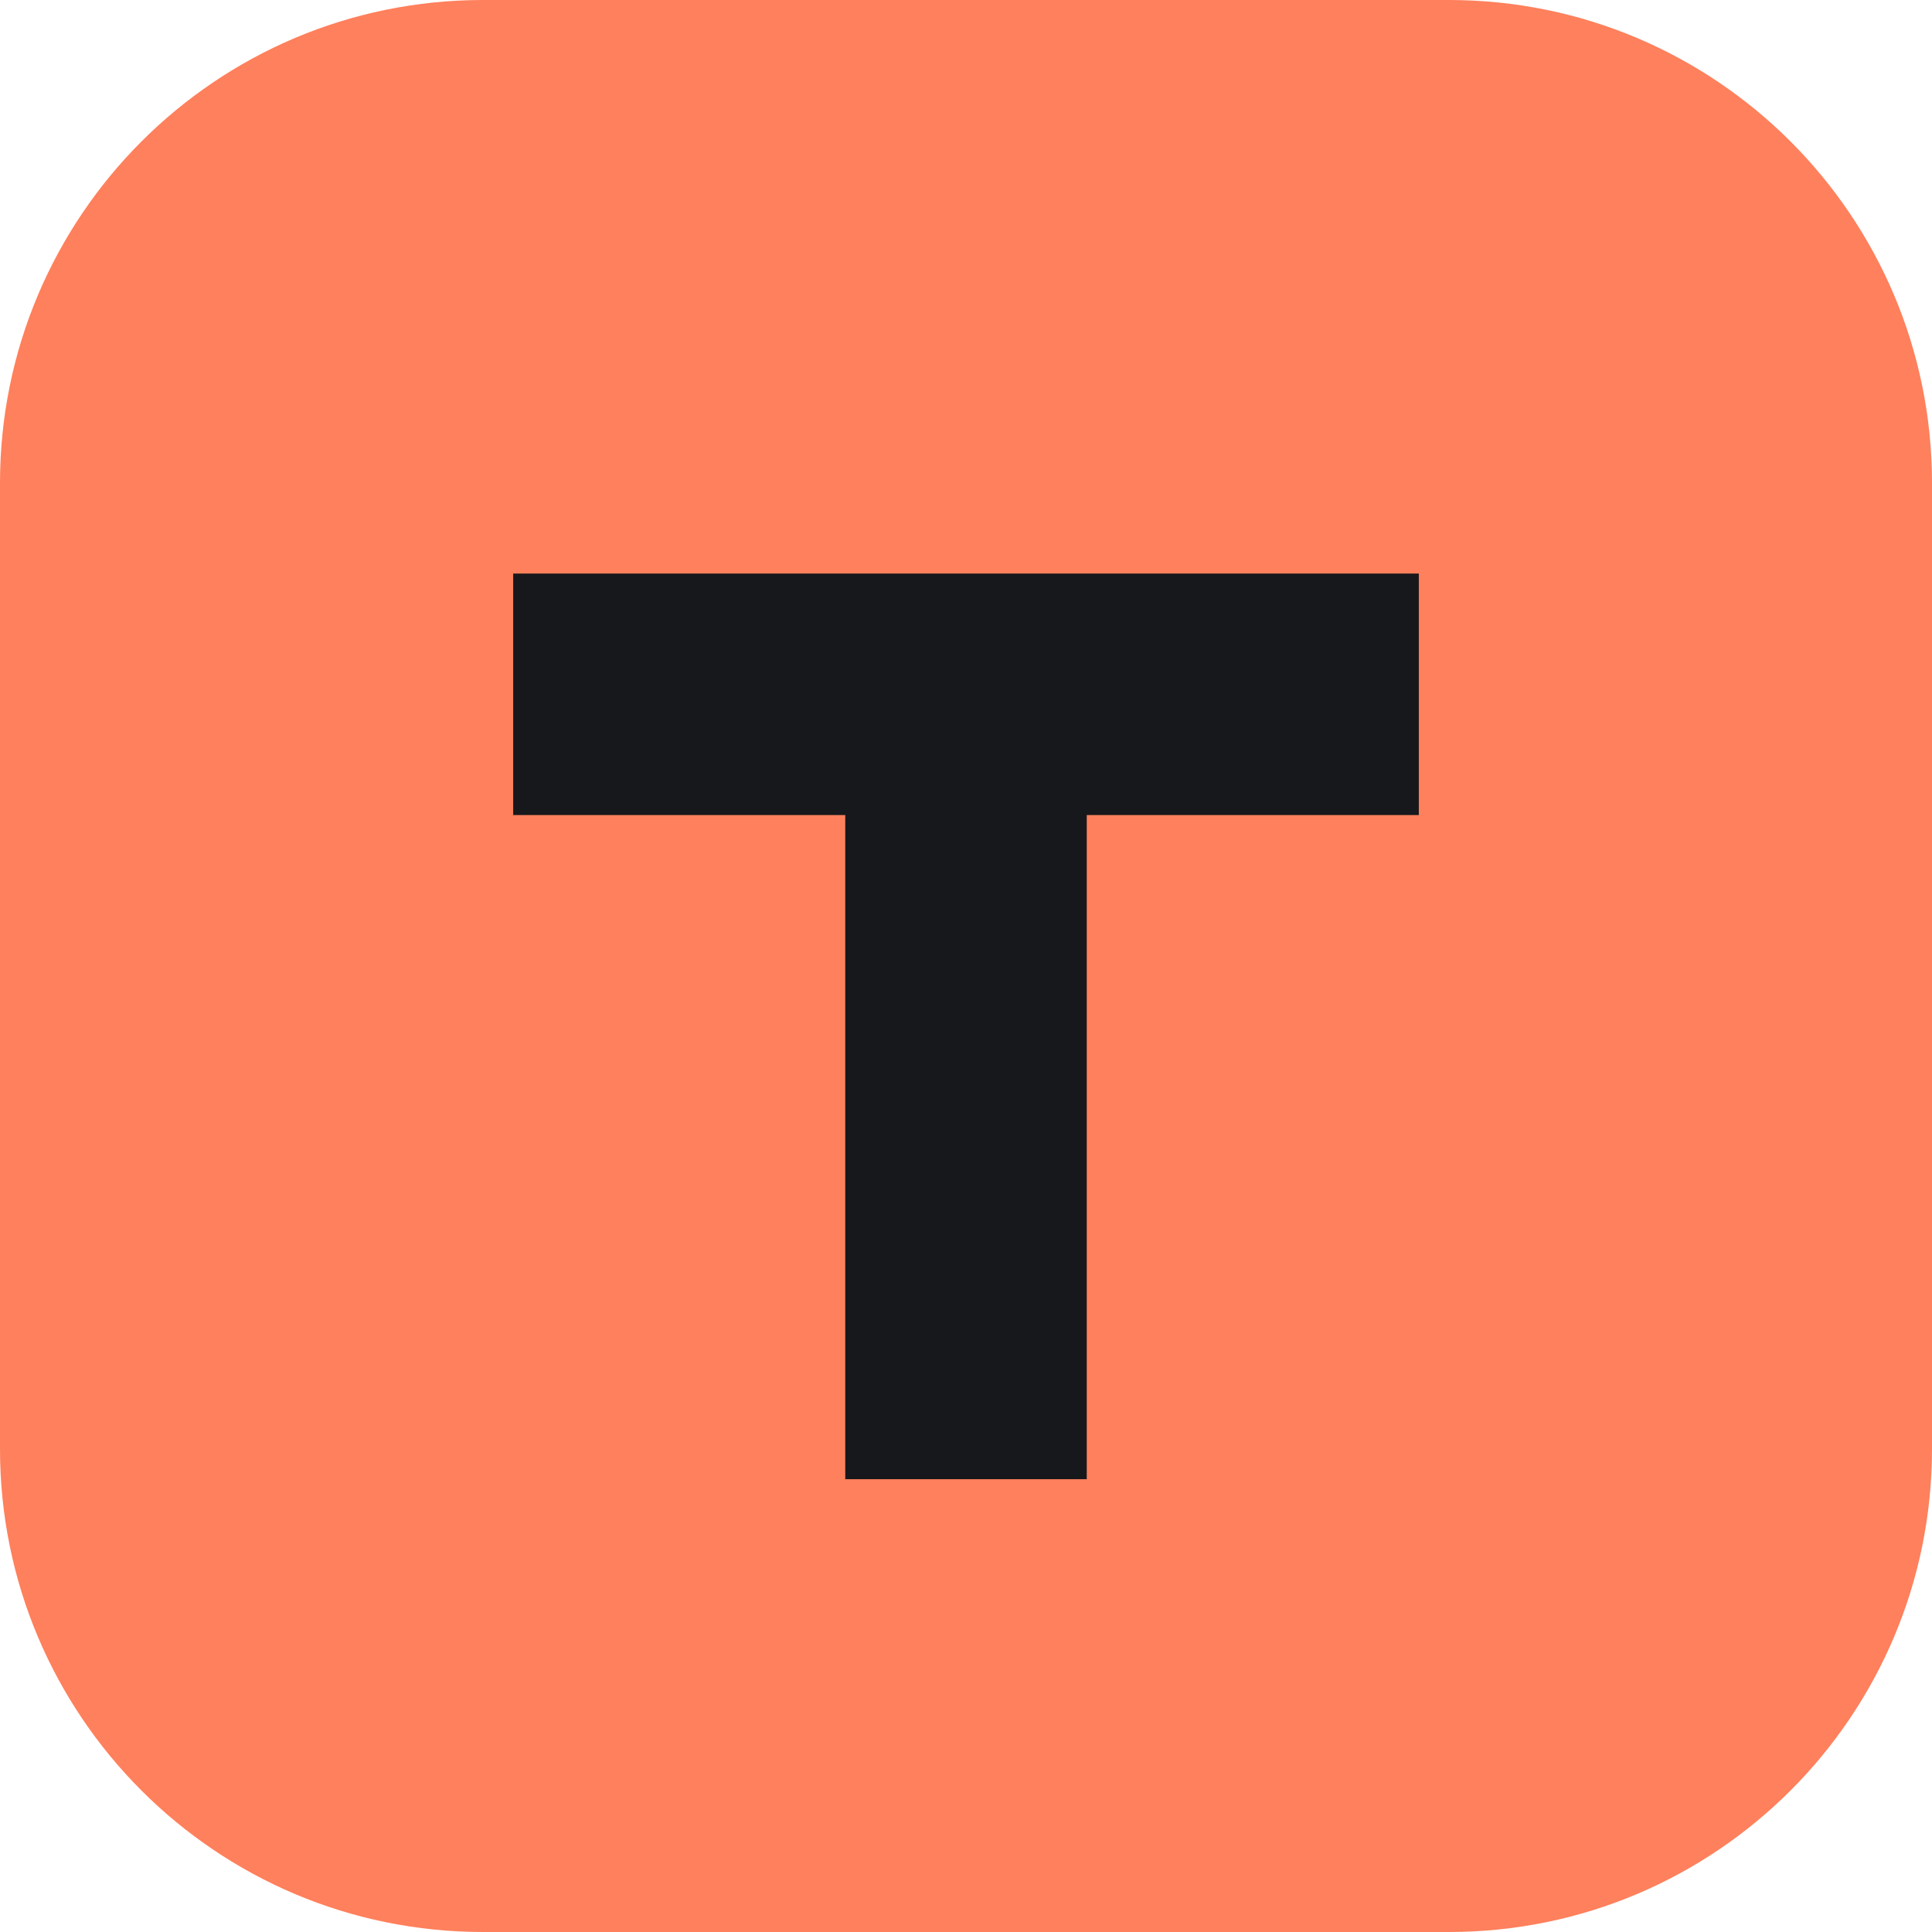
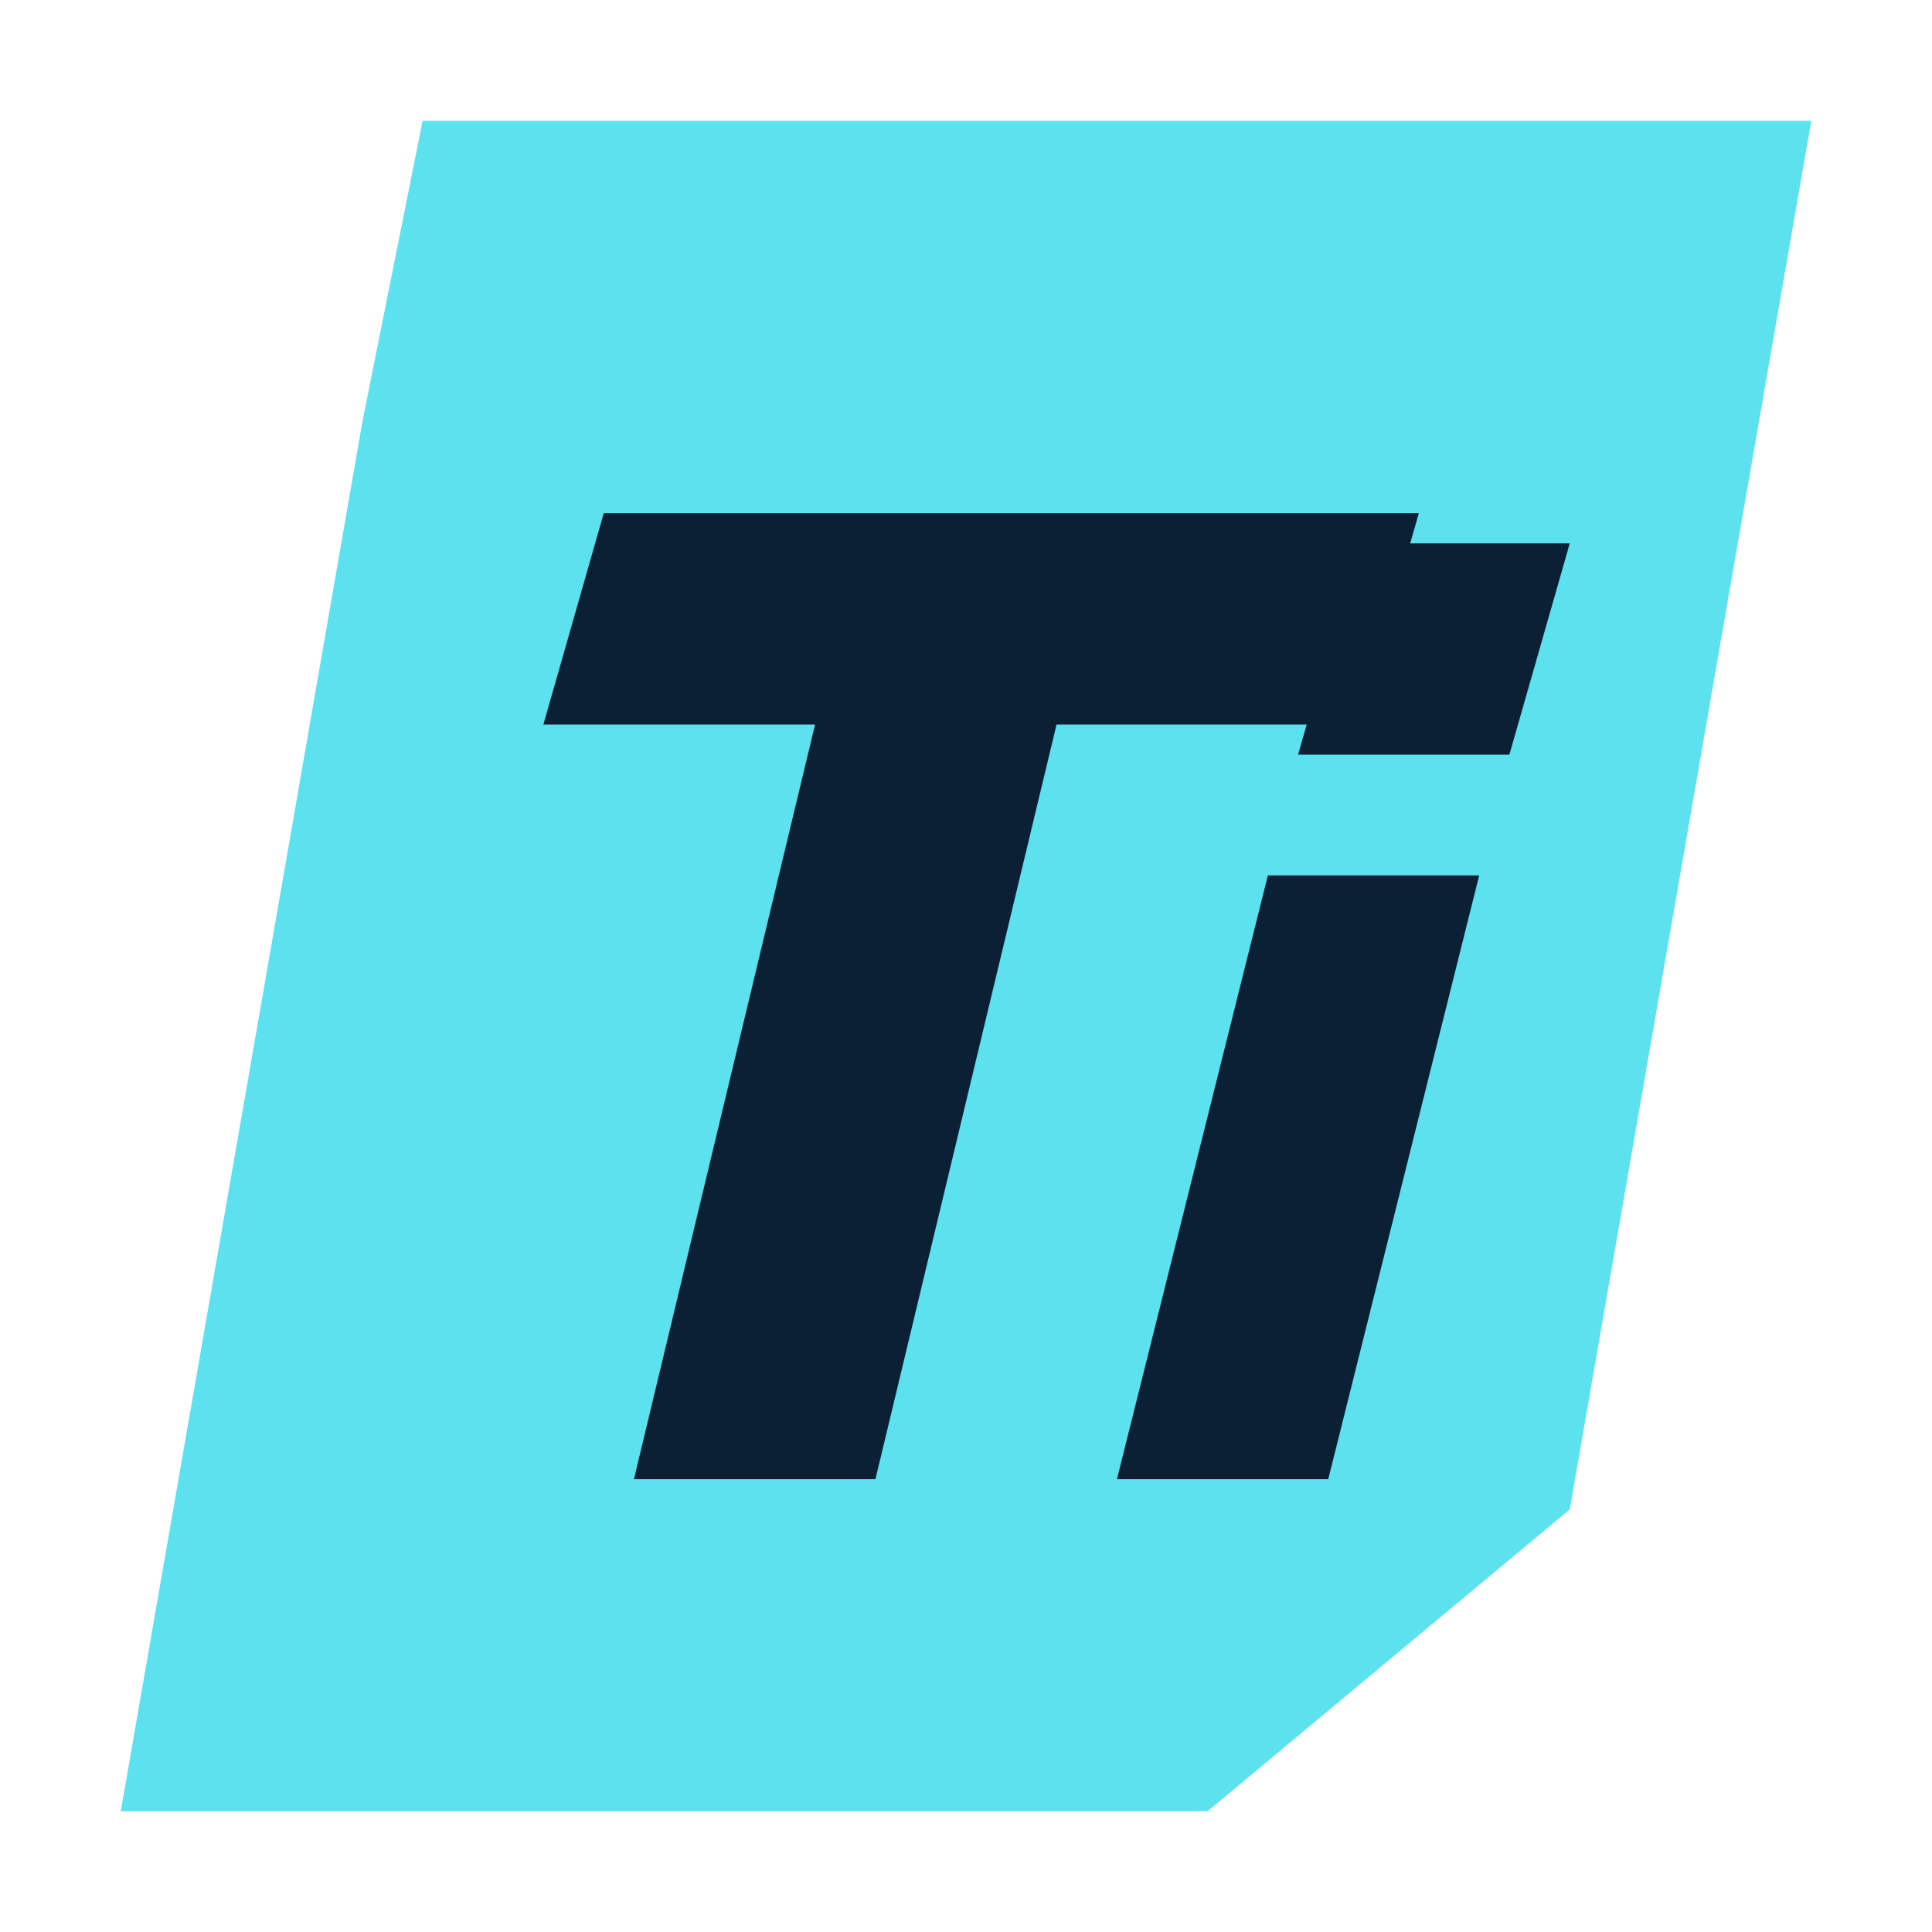
<svg xmlns="http://www.w3.org/2000/svg" viewBox="0 0 64 64">
-   <rect width="64" height="64" rx="16" fill="#ff805c" />
-   <path d="M17 19h30v8H36v22h-8V27H17z" fill="#17181c" />
+   <path d="M14 4h46l-8 46-12 10H4l8-46z" fill="#5ce1ef" />
+   <path d="M20 17h27l-2 7H35l-6 25h-8l6-25h-9z" fill="#0c2035" />
+   <path d="M42 29h7l-5 20h-7zm3-11h7l-2 7h-7z" fill="#0c2035" />
</svg>
